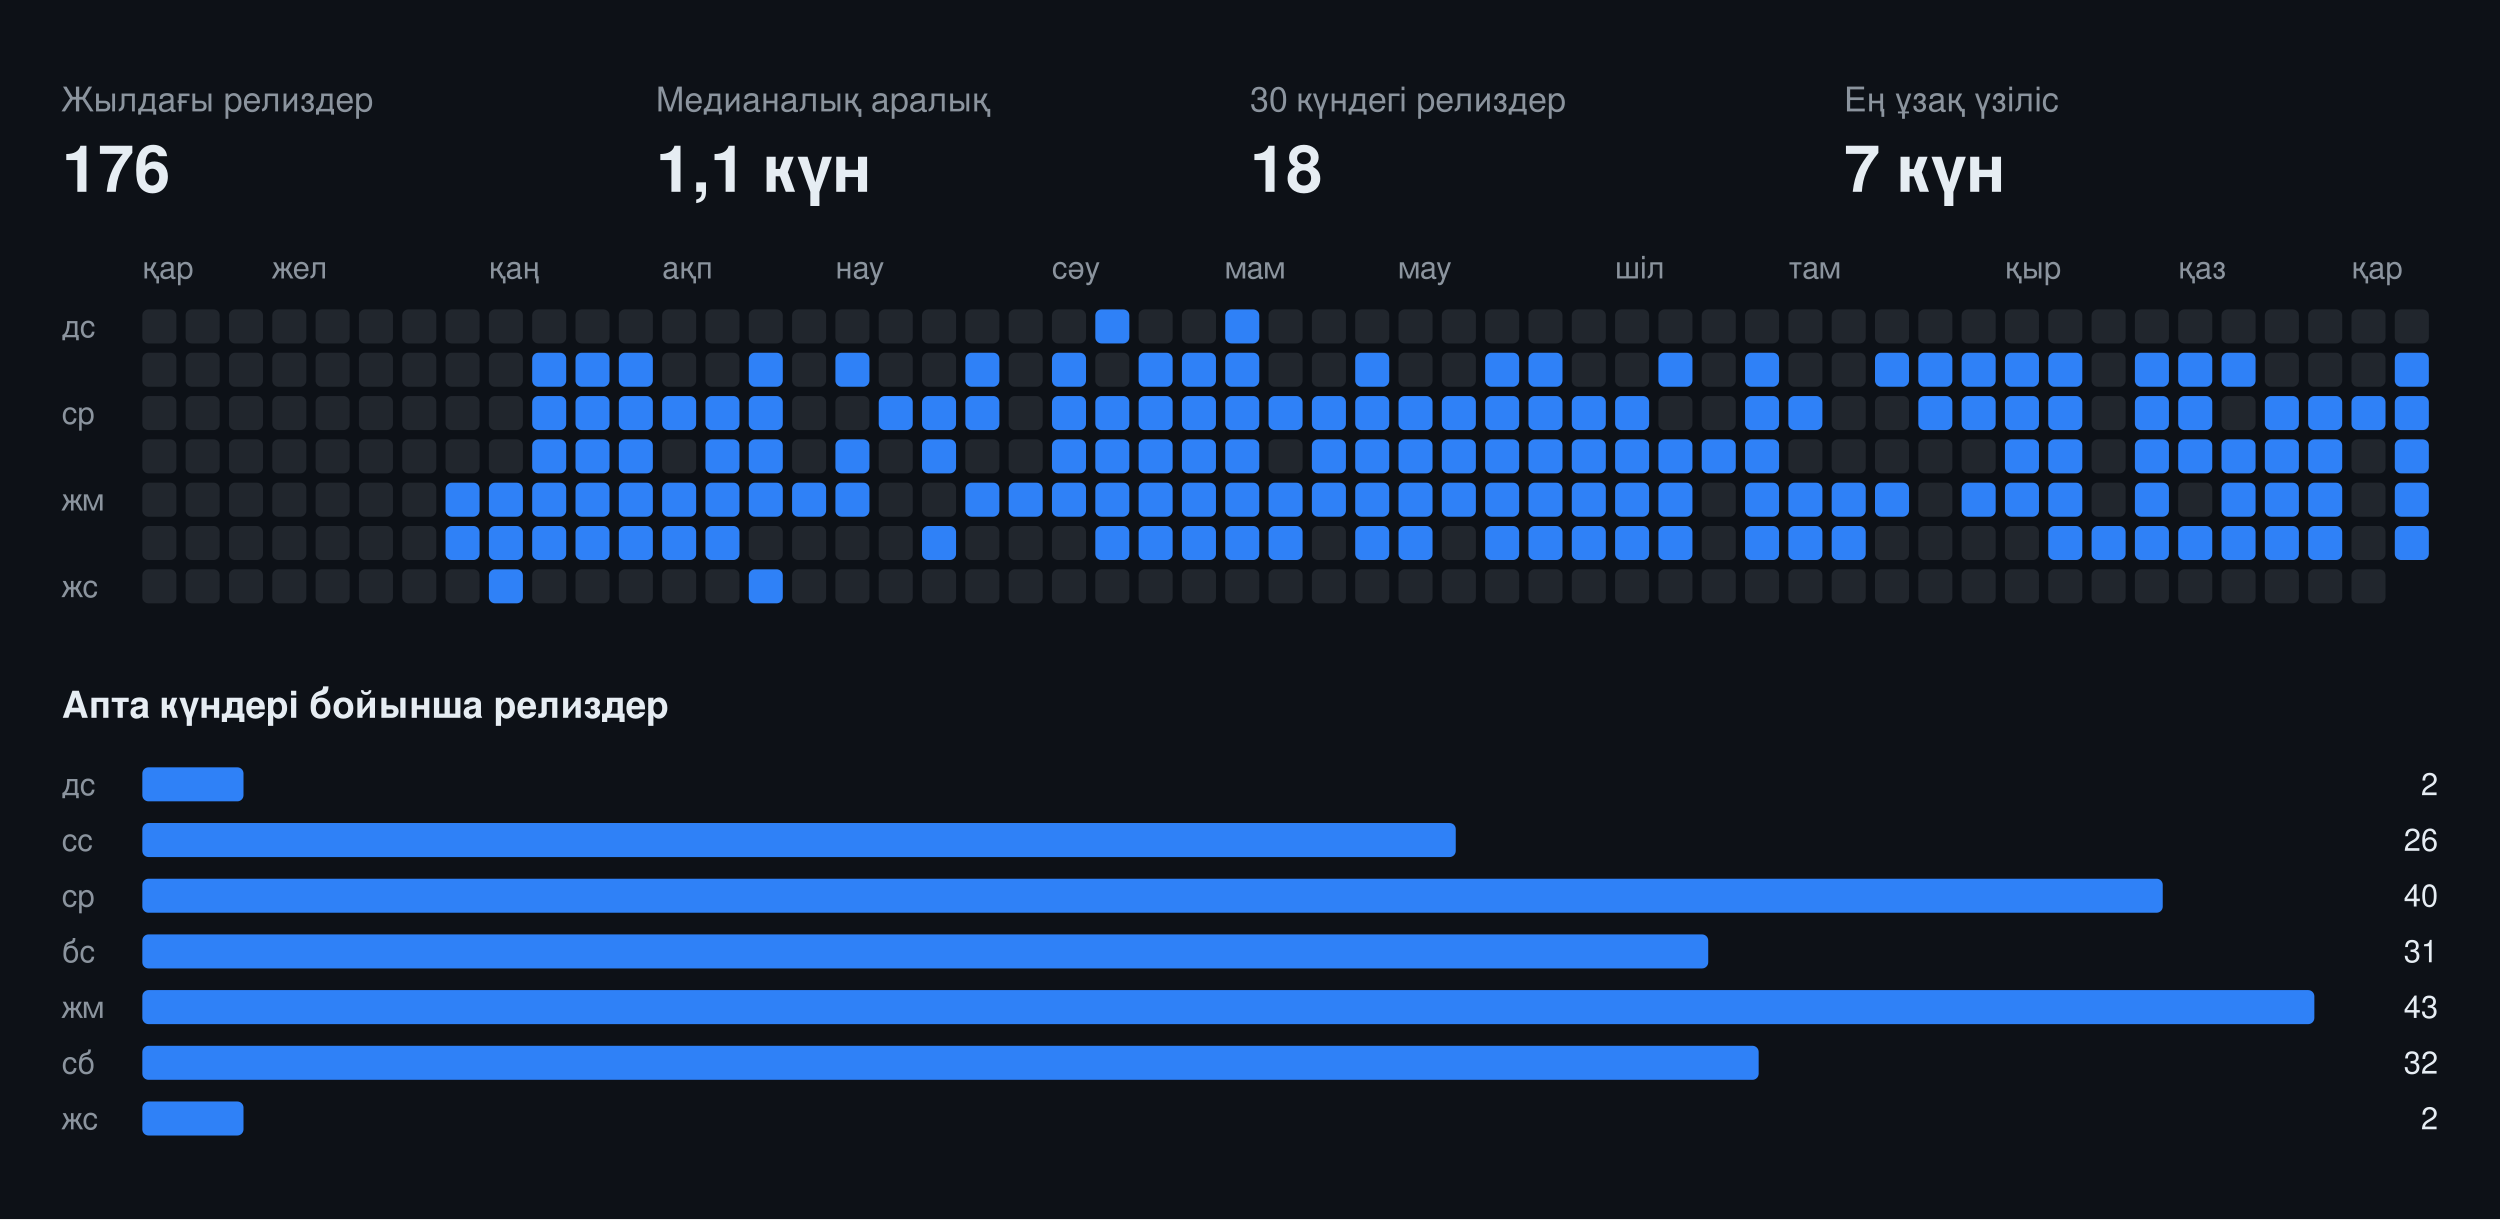
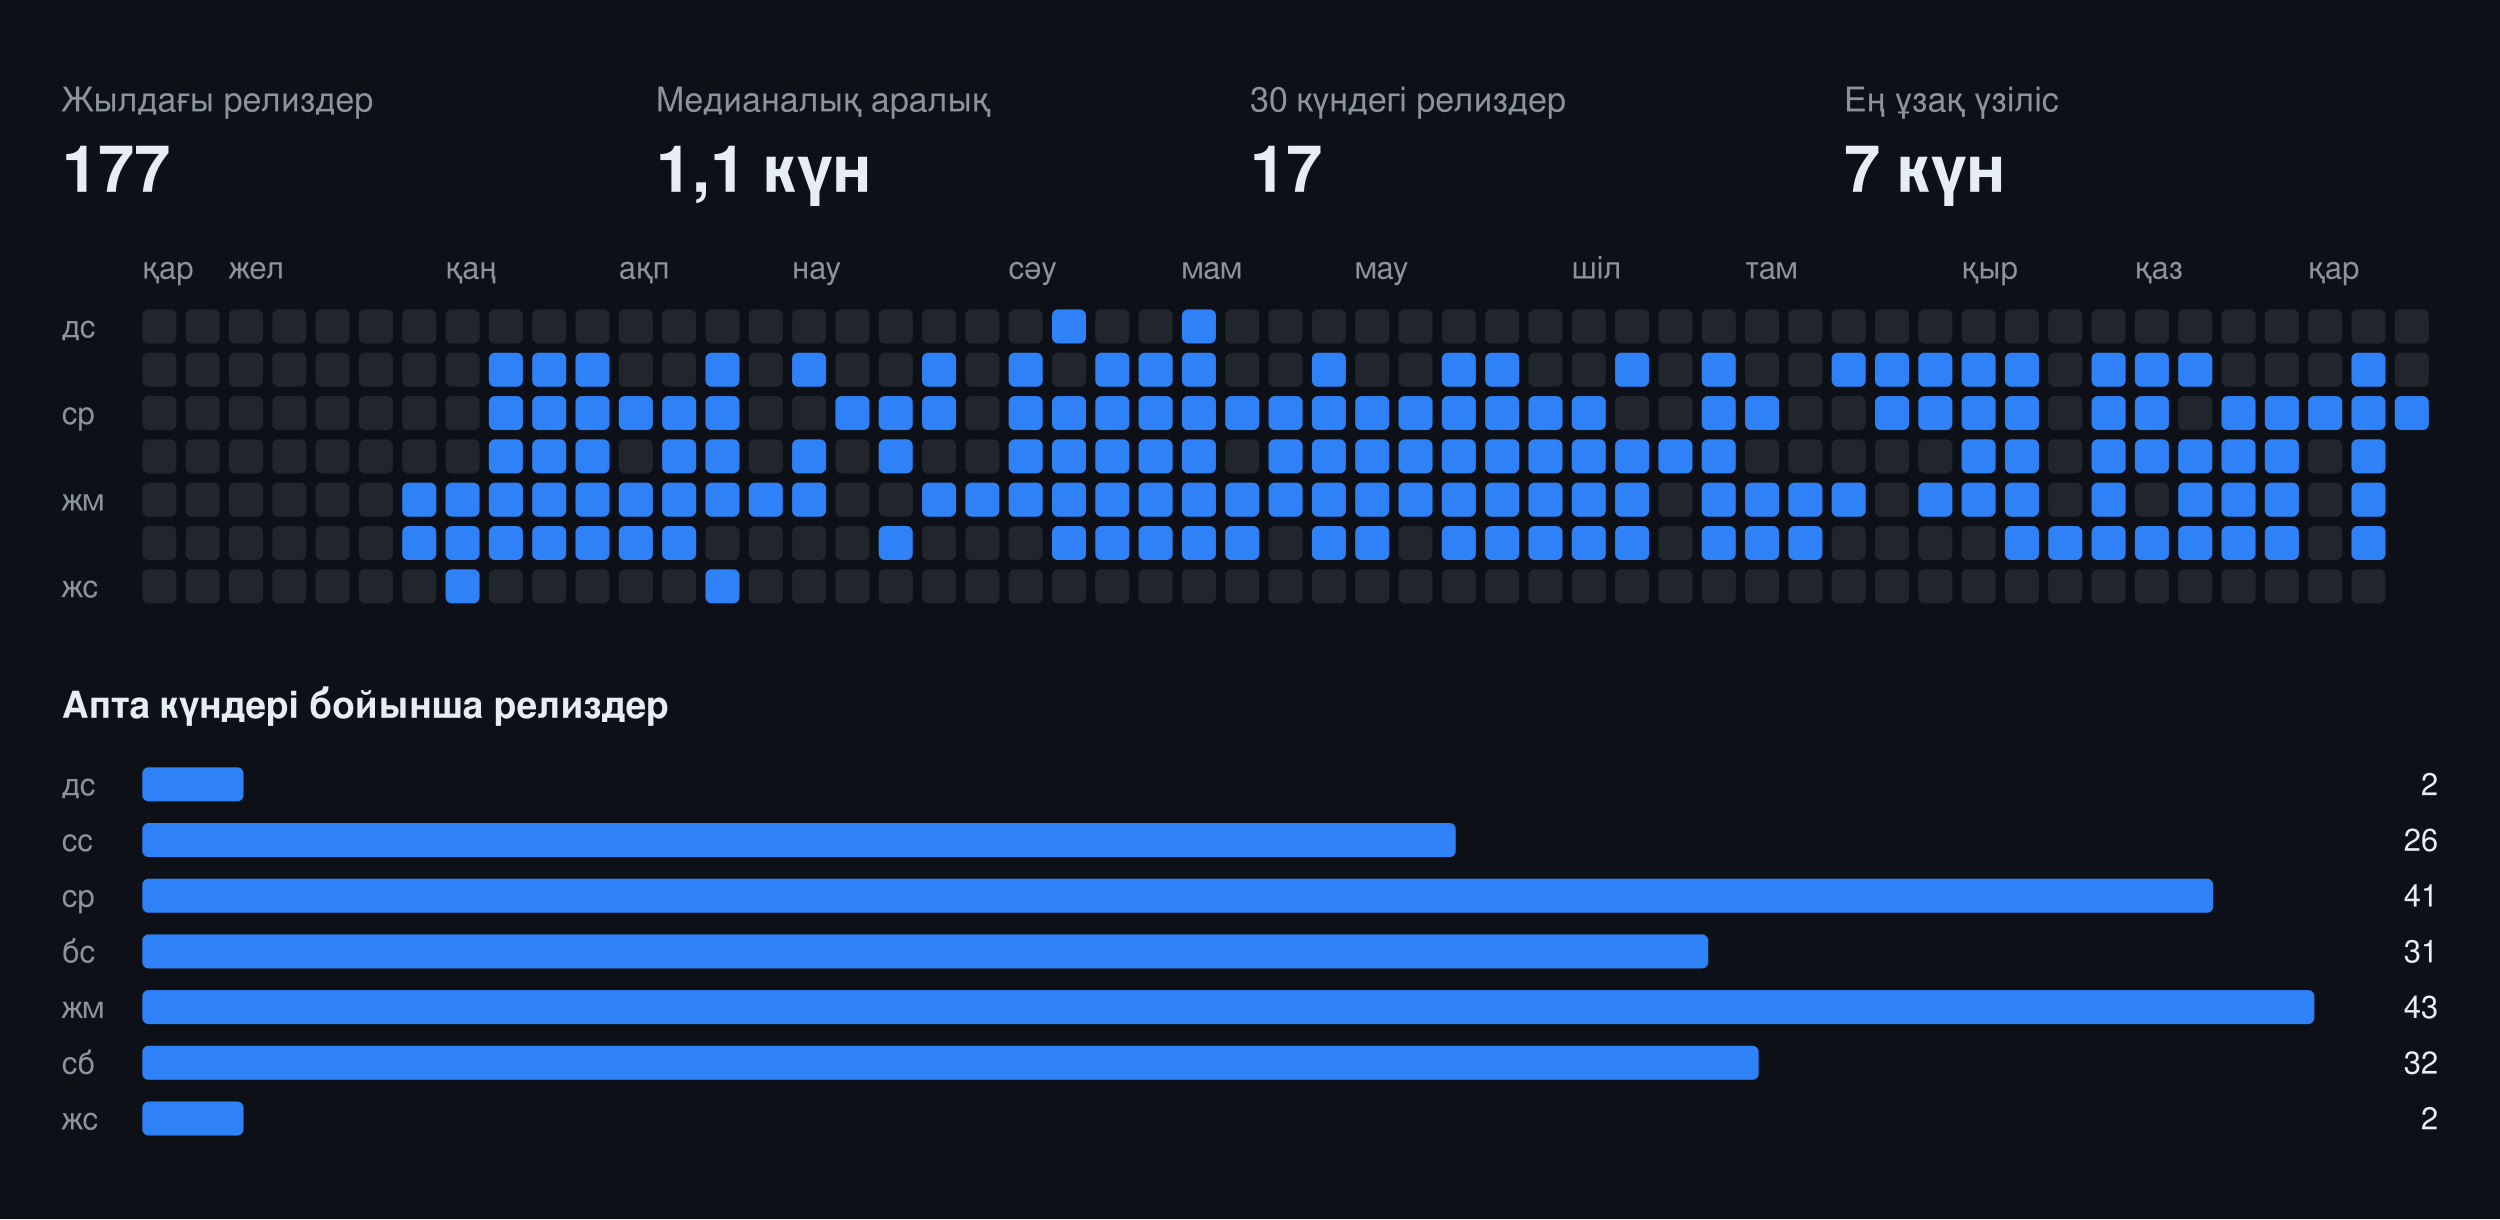
<svg xmlns="http://www.w3.org/2000/svg" width="808" height="394" viewBox="0 0 808 394" font-family="-apple-system,BlinkMacSystemFont,Segoe UI,Helvetica,Arial,sans-serif">
  <rect class="bg" width="808" height="394" fill="#0d1117" />
  <text x="20" y="36" fill="#8b949e" font-size="11">Жылдағы релиздер</text>
-   <text x="20" y="62" fill="#e6edf3" font-size="21" font-weight="700">176</text>
+   <text x="20" y="62" fill="#e6edf3" font-size="21" font-weight="700">177</text>
  <text x="212" y="36" fill="#8b949e" font-size="11">Медианалық аралық</text>
  <text x="212" y="62" fill="#e6edf3" font-size="21" font-weight="700">1,1 күн</text>
  <text x="404" y="36" fill="#8b949e" font-size="11">30 күндегі релиздер</text>
-   <text x="404" y="62" fill="#e6edf3" font-size="21" font-weight="700">18</text>
+   <text x="404" y="62" fill="#e6edf3" font-size="21" font-weight="700">17</text>
  <text x="596" y="36" fill="#8b949e" font-size="11">Ең ұзақ үзіліс</text>
  <text x="596" y="62" fill="#e6edf3" font-size="21" font-weight="700">7 күн</text>
  <text x="46" y="90" fill="#8b949e" font-size="10">қар</text>
-   <text x="88" y="90" fill="#8b949e" font-size="10">жел</text>
-   <text x="158" y="90" fill="#8b949e" font-size="10">қаң</text>
-   <text x="214" y="90" fill="#8b949e" font-size="10">ақп</text>
-   <text x="270" y="90" fill="#8b949e" font-size="10">нау</text>
-   <text x="340" y="90" fill="#8b949e" font-size="10">сәу</text>
-   <text x="396" y="90" fill="#8b949e" font-size="10">мам</text>
-   <text x="452" y="90" fill="#8b949e" font-size="10">мау</text>
-   <text x="522" y="90" fill="#8b949e" font-size="10">шіл</text>
-   <text x="578" y="90" fill="#8b949e" font-size="10">там</text>
-   <text x="648" y="90" fill="#8b949e" font-size="10">қыр</text>
-   <text x="704" y="90" fill="#8b949e" font-size="10">қаз</text>
-   <text x="760" y="90" fill="#8b949e" font-size="10">қар</text>
+   <text x="74" y="90" fill="#8b949e" font-size="10">жел</text>
+   <text x="144" y="90" fill="#8b949e" font-size="10">қаң</text>
+   <text x="200" y="90" fill="#8b949e" font-size="10">ақп</text>
+   <text x="256" y="90" fill="#8b949e" font-size="10">нау</text>
+   <text x="326" y="90" fill="#8b949e" font-size="10">сәу</text>
+   <text x="382" y="90" fill="#8b949e" font-size="10">мам</text>
+   <text x="438" y="90" fill="#8b949e" font-size="10">мау</text>
+   <text x="508" y="90" fill="#8b949e" font-size="10">шіл</text>
+   <text x="564" y="90" fill="#8b949e" font-size="10">там</text>
+   <text x="634" y="90" fill="#8b949e" font-size="10">қыр</text>
+   <text x="690" y="90" fill="#8b949e" font-size="10">қаз</text>
+   <text x="746" y="90" fill="#8b949e" font-size="10">қар</text>
  <text x="20" y="109" fill="#8b949e" font-size="10">дс</text>
  <text x="20" y="137" fill="#8b949e" font-size="10">ср</text>
  <text x="20" y="165" fill="#8b949e" font-size="10">жм</text>
  <text x="20" y="193" fill="#8b949e" font-size="10">жс</text>
  <rect class="off" x="46" y="100" width="11" height="11" rx="2" fill="#21262d" />
  <rect class="off" x="46" y="114" width="11" height="11" rx="2" fill="#21262d" />
  <rect class="off" x="46" y="128" width="11" height="11" rx="2" fill="#21262d" />
  <rect class="off" x="46" y="142" width="11" height="11" rx="2" fill="#21262d" />
  <rect class="off" x="46" y="156" width="11" height="11" rx="2" fill="#21262d" />
  <rect class="off" x="46" y="170" width="11" height="11" rx="2" fill="#21262d" />
  <rect class="off" x="46" y="184" width="11" height="11" rx="2" fill="#21262d" />
  <rect class="off" x="60" y="100" width="11" height="11" rx="2" fill="#21262d" />
  <rect class="off" x="60" y="114" width="11" height="11" rx="2" fill="#21262d" />
  <rect class="off" x="60" y="128" width="11" height="11" rx="2" fill="#21262d" />
  <rect class="off" x="60" y="142" width="11" height="11" rx="2" fill="#21262d" />
  <rect class="off" x="60" y="156" width="11" height="11" rx="2" fill="#21262d" />
  <rect class="off" x="60" y="170" width="11" height="11" rx="2" fill="#21262d" />
  <rect class="off" x="60" y="184" width="11" height="11" rx="2" fill="#21262d" />
  <rect class="off" x="74" y="100" width="11" height="11" rx="2" fill="#21262d" />
  <rect class="off" x="74" y="114" width="11" height="11" rx="2" fill="#21262d" />
  <rect class="off" x="74" y="128" width="11" height="11" rx="2" fill="#21262d" />
  <rect class="off" x="74" y="142" width="11" height="11" rx="2" fill="#21262d" />
  <rect class="off" x="74" y="156" width="11" height="11" rx="2" fill="#21262d" />
  <rect class="off" x="74" y="170" width="11" height="11" rx="2" fill="#21262d" />
  <rect class="off" x="74" y="184" width="11" height="11" rx="2" fill="#21262d" />
  <rect class="off" x="88" y="100" width="11" height="11" rx="2" fill="#21262d" />
  <rect class="off" x="88" y="114" width="11" height="11" rx="2" fill="#21262d" />
  <rect class="off" x="88" y="128" width="11" height="11" rx="2" fill="#21262d" />
  <rect class="off" x="88" y="142" width="11" height="11" rx="2" fill="#21262d" />
  <rect class="off" x="88" y="156" width="11" height="11" rx="2" fill="#21262d" />
  <rect class="off" x="88" y="170" width="11" height="11" rx="2" fill="#21262d" />
  <rect class="off" x="88" y="184" width="11" height="11" rx="2" fill="#21262d" />
  <rect class="off" x="102" y="100" width="11" height="11" rx="2" fill="#21262d" />
  <rect class="off" x="102" y="114" width="11" height="11" rx="2" fill="#21262d" />
  <rect class="off" x="102" y="128" width="11" height="11" rx="2" fill="#21262d" />
  <rect class="off" x="102" y="142" width="11" height="11" rx="2" fill="#21262d" />
  <rect class="off" x="102" y="156" width="11" height="11" rx="2" fill="#21262d" />
  <rect class="off" x="102" y="170" width="11" height="11" rx="2" fill="#21262d" />
  <rect class="off" x="102" y="184" width="11" height="11" rx="2" fill="#21262d" />
  <rect class="off" x="116" y="100" width="11" height="11" rx="2" fill="#21262d" />
  <rect class="off" x="116" y="114" width="11" height="11" rx="2" fill="#21262d" />
  <rect class="off" x="116" y="128" width="11" height="11" rx="2" fill="#21262d" />
  <rect class="off" x="116" y="142" width="11" height="11" rx="2" fill="#21262d" />
  <rect class="off" x="116" y="156" width="11" height="11" rx="2" fill="#21262d" />
  <rect class="off" x="116" y="170" width="11" height="11" rx="2" fill="#21262d" />
  <rect class="off" x="116" y="184" width="11" height="11" rx="2" fill="#21262d" />
  <rect class="off" x="130" y="100" width="11" height="11" rx="2" fill="#21262d" />
  <rect class="off" x="130" y="114" width="11" height="11" rx="2" fill="#21262d" />
  <rect class="off" x="130" y="128" width="11" height="11" rx="2" fill="#21262d" />
  <rect class="off" x="130" y="142" width="11" height="11" rx="2" fill="#21262d" />
-   <rect class="off" x="130" y="156" width="11" height="11" rx="2" fill="#21262d" />
-   <rect class="off" x="130" y="170" width="11" height="11" rx="2" fill="#21262d" />
+   <rect class="on" x="130" y="156" width="11" height="11" rx="2" fill="#2f81f7" />
+   <rect class="on" x="130" y="170" width="11" height="11" rx="2" fill="#2f81f7" />
  <rect class="off" x="130" y="184" width="11" height="11" rx="2" fill="#21262d" />
  <rect class="off" x="144" y="100" width="11" height="11" rx="2" fill="#21262d" />
  <rect class="off" x="144" y="114" width="11" height="11" rx="2" fill="#21262d" />
  <rect class="off" x="144" y="128" width="11" height="11" rx="2" fill="#21262d" />
  <rect class="off" x="144" y="142" width="11" height="11" rx="2" fill="#21262d" />
  <rect class="on" x="144" y="156" width="11" height="11" rx="2" fill="#2f81f7" />
  <rect class="on" x="144" y="170" width="11" height="11" rx="2" fill="#2f81f7" />
-   <rect class="off" x="144" y="184" width="11" height="11" rx="2" fill="#21262d" />
+   <rect class="on" x="144" y="184" width="11" height="11" rx="2" fill="#2f81f7" />
  <rect class="off" x="158" y="100" width="11" height="11" rx="2" fill="#21262d" />
-   <rect class="off" x="158" y="114" width="11" height="11" rx="2" fill="#21262d" />
-   <rect class="off" x="158" y="128" width="11" height="11" rx="2" fill="#21262d" />
-   <rect class="off" x="158" y="142" width="11" height="11" rx="2" fill="#21262d" />
+   <rect class="on" x="158" y="114" width="11" height="11" rx="2" fill="#2f81f7" />
+   <rect class="on" x="158" y="128" width="11" height="11" rx="2" fill="#2f81f7" />
+   <rect class="on" x="158" y="142" width="11" height="11" rx="2" fill="#2f81f7" />
  <rect class="on" x="158" y="156" width="11" height="11" rx="2" fill="#2f81f7" />
  <rect class="on" x="158" y="170" width="11" height="11" rx="2" fill="#2f81f7" />
-   <rect class="on" x="158" y="184" width="11" height="11" rx="2" fill="#2f81f7" />
+   <rect class="off" x="158" y="184" width="11" height="11" rx="2" fill="#21262d" />
  <rect class="off" x="172" y="100" width="11" height="11" rx="2" fill="#21262d" />
  <rect class="on" x="172" y="114" width="11" height="11" rx="2" fill="#2f81f7" />
  <rect class="on" x="172" y="128" width="11" height="11" rx="2" fill="#2f81f7" />
  <rect class="on" x="172" y="142" width="11" height="11" rx="2" fill="#2f81f7" />
  <rect class="on" x="172" y="156" width="11" height="11" rx="2" fill="#2f81f7" />
  <rect class="on" x="172" y="170" width="11" height="11" rx="2" fill="#2f81f7" />
  <rect class="off" x="172" y="184" width="11" height="11" rx="2" fill="#21262d" />
  <rect class="off" x="186" y="100" width="11" height="11" rx="2" fill="#21262d" />
  <rect class="on" x="186" y="114" width="11" height="11" rx="2" fill="#2f81f7" />
  <rect class="on" x="186" y="128" width="11" height="11" rx="2" fill="#2f81f7" />
  <rect class="on" x="186" y="142" width="11" height="11" rx="2" fill="#2f81f7" />
  <rect class="on" x="186" y="156" width="11" height="11" rx="2" fill="#2f81f7" />
  <rect class="on" x="186" y="170" width="11" height="11" rx="2" fill="#2f81f7" />
  <rect class="off" x="186" y="184" width="11" height="11" rx="2" fill="#21262d" />
  <rect class="off" x="200" y="100" width="11" height="11" rx="2" fill="#21262d" />
-   <rect class="on" x="200" y="114" width="11" height="11" rx="2" fill="#2f81f7" />
+   <rect class="off" x="200" y="114" width="11" height="11" rx="2" fill="#21262d" />
  <rect class="on" x="200" y="128" width="11" height="11" rx="2" fill="#2f81f7" />
-   <rect class="on" x="200" y="142" width="11" height="11" rx="2" fill="#2f81f7" />
+   <rect class="off" x="200" y="142" width="11" height="11" rx="2" fill="#21262d" />
  <rect class="on" x="200" y="156" width="11" height="11" rx="2" fill="#2f81f7" />
  <rect class="on" x="200" y="170" width="11" height="11" rx="2" fill="#2f81f7" />
  <rect class="off" x="200" y="184" width="11" height="11" rx="2" fill="#21262d" />
  <rect class="off" x="214" y="100" width="11" height="11" rx="2" fill="#21262d" />
  <rect class="off" x="214" y="114" width="11" height="11" rx="2" fill="#21262d" />
  <rect class="on" x="214" y="128" width="11" height="11" rx="2" fill="#2f81f7" />
-   <rect class="off" x="214" y="142" width="11" height="11" rx="2" fill="#21262d" />
+   <rect class="on" x="214" y="142" width="11" height="11" rx="2" fill="#2f81f7" />
  <rect class="on" x="214" y="156" width="11" height="11" rx="2" fill="#2f81f7" />
  <rect class="on" x="214" y="170" width="11" height="11" rx="2" fill="#2f81f7" />
  <rect class="off" x="214" y="184" width="11" height="11" rx="2" fill="#21262d" />
  <rect class="off" x="228" y="100" width="11" height="11" rx="2" fill="#21262d" />
-   <rect class="off" x="228" y="114" width="11" height="11" rx="2" fill="#21262d" />
+   <rect class="on" x="228" y="114" width="11" height="11" rx="2" fill="#2f81f7" />
  <rect class="on" x="228" y="128" width="11" height="11" rx="2" fill="#2f81f7" />
  <rect class="on" x="228" y="142" width="11" height="11" rx="2" fill="#2f81f7" />
  <rect class="on" x="228" y="156" width="11" height="11" rx="2" fill="#2f81f7" />
-   <rect class="on" x="228" y="170" width="11" height="11" rx="2" fill="#2f81f7" />
-   <rect class="off" x="228" y="184" width="11" height="11" rx="2" fill="#21262d" />
+   <rect class="off" x="228" y="170" width="11" height="11" rx="2" fill="#21262d" />
+   <rect class="on" x="228" y="184" width="11" height="11" rx="2" fill="#2f81f7" />
  <rect class="off" x="242" y="100" width="11" height="11" rx="2" fill="#21262d" />
-   <rect class="on" x="242" y="114" width="11" height="11" rx="2" fill="#2f81f7" />
-   <rect class="on" x="242" y="128" width="11" height="11" rx="2" fill="#2f81f7" />
-   <rect class="on" x="242" y="142" width="11" height="11" rx="2" fill="#2f81f7" />
+   <rect class="off" x="242" y="114" width="11" height="11" rx="2" fill="#21262d" />
+   <rect class="off" x="242" y="128" width="11" height="11" rx="2" fill="#21262d" />
+   <rect class="off" x="242" y="142" width="11" height="11" rx="2" fill="#21262d" />
  <rect class="on" x="242" y="156" width="11" height="11" rx="2" fill="#2f81f7" />
  <rect class="off" x="242" y="170" width="11" height="11" rx="2" fill="#21262d" />
-   <rect class="on" x="242" y="184" width="11" height="11" rx="2" fill="#2f81f7" />
+   <rect class="off" x="242" y="184" width="11" height="11" rx="2" fill="#21262d" />
  <rect class="off" x="256" y="100" width="11" height="11" rx="2" fill="#21262d" />
-   <rect class="off" x="256" y="114" width="11" height="11" rx="2" fill="#21262d" />
+   <rect class="on" x="256" y="114" width="11" height="11" rx="2" fill="#2f81f7" />
  <rect class="off" x="256" y="128" width="11" height="11" rx="2" fill="#21262d" />
-   <rect class="off" x="256" y="142" width="11" height="11" rx="2" fill="#21262d" />
+   <rect class="on" x="256" y="142" width="11" height="11" rx="2" fill="#2f81f7" />
  <rect class="on" x="256" y="156" width="11" height="11" rx="2" fill="#2f81f7" />
  <rect class="off" x="256" y="170" width="11" height="11" rx="2" fill="#21262d" />
  <rect class="off" x="256" y="184" width="11" height="11" rx="2" fill="#21262d" />
  <rect class="off" x="270" y="100" width="11" height="11" rx="2" fill="#21262d" />
-   <rect class="on" x="270" y="114" width="11" height="11" rx="2" fill="#2f81f7" />
-   <rect class="off" x="270" y="128" width="11" height="11" rx="2" fill="#21262d" />
-   <rect class="on" x="270" y="142" width="11" height="11" rx="2" fill="#2f81f7" />
-   <rect class="on" x="270" y="156" width="11" height="11" rx="2" fill="#2f81f7" />
+   <rect class="off" x="270" y="114" width="11" height="11" rx="2" fill="#21262d" />
+   <rect class="on" x="270" y="128" width="11" height="11" rx="2" fill="#2f81f7" />
+   <rect class="off" x="270" y="142" width="11" height="11" rx="2" fill="#21262d" />
+   <rect class="off" x="270" y="156" width="11" height="11" rx="2" fill="#21262d" />
  <rect class="off" x="270" y="170" width="11" height="11" rx="2" fill="#21262d" />
  <rect class="off" x="270" y="184" width="11" height="11" rx="2" fill="#21262d" />
  <rect class="off" x="284" y="100" width="11" height="11" rx="2" fill="#21262d" />
  <rect class="off" x="284" y="114" width="11" height="11" rx="2" fill="#21262d" />
  <rect class="on" x="284" y="128" width="11" height="11" rx="2" fill="#2f81f7" />
-   <rect class="off" x="284" y="142" width="11" height="11" rx="2" fill="#21262d" />
+   <rect class="on" x="284" y="142" width="11" height="11" rx="2" fill="#2f81f7" />
  <rect class="off" x="284" y="156" width="11" height="11" rx="2" fill="#21262d" />
-   <rect class="off" x="284" y="170" width="11" height="11" rx="2" fill="#21262d" />
+   <rect class="on" x="284" y="170" width="11" height="11" rx="2" fill="#2f81f7" />
  <rect class="off" x="284" y="184" width="11" height="11" rx="2" fill="#21262d" />
  <rect class="off" x="298" y="100" width="11" height="11" rx="2" fill="#21262d" />
-   <rect class="off" x="298" y="114" width="11" height="11" rx="2" fill="#21262d" />
+   <rect class="on" x="298" y="114" width="11" height="11" rx="2" fill="#2f81f7" />
  <rect class="on" x="298" y="128" width="11" height="11" rx="2" fill="#2f81f7" />
-   <rect class="on" x="298" y="142" width="11" height="11" rx="2" fill="#2f81f7" />
-   <rect class="off" x="298" y="156" width="11" height="11" rx="2" fill="#21262d" />
-   <rect class="on" x="298" y="170" width="11" height="11" rx="2" fill="#2f81f7" />
+   <rect class="off" x="298" y="142" width="11" height="11" rx="2" fill="#21262d" />
+   <rect class="on" x="298" y="156" width="11" height="11" rx="2" fill="#2f81f7" />
+   <rect class="off" x="298" y="170" width="11" height="11" rx="2" fill="#21262d" />
  <rect class="off" x="298" y="184" width="11" height="11" rx="2" fill="#21262d" />
  <rect class="off" x="312" y="100" width="11" height="11" rx="2" fill="#21262d" />
-   <rect class="on" x="312" y="114" width="11" height="11" rx="2" fill="#2f81f7" />
-   <rect class="on" x="312" y="128" width="11" height="11" rx="2" fill="#2f81f7" />
+   <rect class="off" x="312" y="114" width="11" height="11" rx="2" fill="#21262d" />
+   <rect class="off" x="312" y="128" width="11" height="11" rx="2" fill="#21262d" />
  <rect class="off" x="312" y="142" width="11" height="11" rx="2" fill="#21262d" />
  <rect class="on" x="312" y="156" width="11" height="11" rx="2" fill="#2f81f7" />
  <rect class="off" x="312" y="170" width="11" height="11" rx="2" fill="#21262d" />
  <rect class="off" x="312" y="184" width="11" height="11" rx="2" fill="#21262d" />
  <rect class="off" x="326" y="100" width="11" height="11" rx="2" fill="#21262d" />
-   <rect class="off" x="326" y="114" width="11" height="11" rx="2" fill="#21262d" />
-   <rect class="off" x="326" y="128" width="11" height="11" rx="2" fill="#21262d" />
-   <rect class="off" x="326" y="142" width="11" height="11" rx="2" fill="#21262d" />
+   <rect class="on" x="326" y="114" width="11" height="11" rx="2" fill="#2f81f7" />
+   <rect class="on" x="326" y="128" width="11" height="11" rx="2" fill="#2f81f7" />
+   <rect class="on" x="326" y="142" width="11" height="11" rx="2" fill="#2f81f7" />
  <rect class="on" x="326" y="156" width="11" height="11" rx="2" fill="#2f81f7" />
  <rect class="off" x="326" y="170" width="11" height="11" rx="2" fill="#21262d" />
  <rect class="off" x="326" y="184" width="11" height="11" rx="2" fill="#21262d" />
-   <rect class="off" x="340" y="100" width="11" height="11" rx="2" fill="#21262d" />
-   <rect class="on" x="340" y="114" width="11" height="11" rx="2" fill="#2f81f7" />
+   <rect class="on" x="340" y="100" width="11" height="11" rx="2" fill="#2f81f7" />
+   <rect class="off" x="340" y="114" width="11" height="11" rx="2" fill="#21262d" />
  <rect class="on" x="340" y="128" width="11" height="11" rx="2" fill="#2f81f7" />
  <rect class="on" x="340" y="142" width="11" height="11" rx="2" fill="#2f81f7" />
  <rect class="on" x="340" y="156" width="11" height="11" rx="2" fill="#2f81f7" />
-   <rect class="off" x="340" y="170" width="11" height="11" rx="2" fill="#21262d" />
+   <rect class="on" x="340" y="170" width="11" height="11" rx="2" fill="#2f81f7" />
  <rect class="off" x="340" y="184" width="11" height="11" rx="2" fill="#21262d" />
-   <rect class="on" x="354" y="100" width="11" height="11" rx="2" fill="#2f81f7" />
-   <rect class="off" x="354" y="114" width="11" height="11" rx="2" fill="#21262d" />
+   <rect class="off" x="354" y="100" width="11" height="11" rx="2" fill="#21262d" />
+   <rect class="on" x="354" y="114" width="11" height="11" rx="2" fill="#2f81f7" />
  <rect class="on" x="354" y="128" width="11" height="11" rx="2" fill="#2f81f7" />
  <rect class="on" x="354" y="142" width="11" height="11" rx="2" fill="#2f81f7" />
  <rect class="on" x="354" y="156" width="11" height="11" rx="2" fill="#2f81f7" />
  <rect class="on" x="354" y="170" width="11" height="11" rx="2" fill="#2f81f7" />
  <rect class="off" x="354" y="184" width="11" height="11" rx="2" fill="#21262d" />
  <rect class="off" x="368" y="100" width="11" height="11" rx="2" fill="#21262d" />
  <rect class="on" x="368" y="114" width="11" height="11" rx="2" fill="#2f81f7" />
  <rect class="on" x="368" y="128" width="11" height="11" rx="2" fill="#2f81f7" />
  <rect class="on" x="368" y="142" width="11" height="11" rx="2" fill="#2f81f7" />
  <rect class="on" x="368" y="156" width="11" height="11" rx="2" fill="#2f81f7" />
  <rect class="on" x="368" y="170" width="11" height="11" rx="2" fill="#2f81f7" />
  <rect class="off" x="368" y="184" width="11" height="11" rx="2" fill="#21262d" />
-   <rect class="off" x="382" y="100" width="11" height="11" rx="2" fill="#21262d" />
+   <rect class="on" x="382" y="100" width="11" height="11" rx="2" fill="#2f81f7" />
  <rect class="on" x="382" y="114" width="11" height="11" rx="2" fill="#2f81f7" />
  <rect class="on" x="382" y="128" width="11" height="11" rx="2" fill="#2f81f7" />
  <rect class="on" x="382" y="142" width="11" height="11" rx="2" fill="#2f81f7" />
  <rect class="on" x="382" y="156" width="11" height="11" rx="2" fill="#2f81f7" />
  <rect class="on" x="382" y="170" width="11" height="11" rx="2" fill="#2f81f7" />
  <rect class="off" x="382" y="184" width="11" height="11" rx="2" fill="#21262d" />
-   <rect class="on" x="396" y="100" width="11" height="11" rx="2" fill="#2f81f7" />
-   <rect class="on" x="396" y="114" width="11" height="11" rx="2" fill="#2f81f7" />
+   <rect class="off" x="396" y="100" width="11" height="11" rx="2" fill="#21262d" />
+   <rect class="off" x="396" y="114" width="11" height="11" rx="2" fill="#21262d" />
  <rect class="on" x="396" y="128" width="11" height="11" rx="2" fill="#2f81f7" />
-   <rect class="on" x="396" y="142" width="11" height="11" rx="2" fill="#2f81f7" />
+   <rect class="off" x="396" y="142" width="11" height="11" rx="2" fill="#21262d" />
  <rect class="on" x="396" y="156" width="11" height="11" rx="2" fill="#2f81f7" />
  <rect class="on" x="396" y="170" width="11" height="11" rx="2" fill="#2f81f7" />
  <rect class="off" x="396" y="184" width="11" height="11" rx="2" fill="#21262d" />
  <rect class="off" x="410" y="100" width="11" height="11" rx="2" fill="#21262d" />
  <rect class="off" x="410" y="114" width="11" height="11" rx="2" fill="#21262d" />
  <rect class="on" x="410" y="128" width="11" height="11" rx="2" fill="#2f81f7" />
-   <rect class="off" x="410" y="142" width="11" height="11" rx="2" fill="#21262d" />
+   <rect class="on" x="410" y="142" width="11" height="11" rx="2" fill="#2f81f7" />
  <rect class="on" x="410" y="156" width="11" height="11" rx="2" fill="#2f81f7" />
-   <rect class="on" x="410" y="170" width="11" height="11" rx="2" fill="#2f81f7" />
+   <rect class="off" x="410" y="170" width="11" height="11" rx="2" fill="#21262d" />
  <rect class="off" x="410" y="184" width="11" height="11" rx="2" fill="#21262d" />
  <rect class="off" x="424" y="100" width="11" height="11" rx="2" fill="#21262d" />
-   <rect class="off" x="424" y="114" width="11" height="11" rx="2" fill="#21262d" />
+   <rect class="on" x="424" y="114" width="11" height="11" rx="2" fill="#2f81f7" />
  <rect class="on" x="424" y="128" width="11" height="11" rx="2" fill="#2f81f7" />
  <rect class="on" x="424" y="142" width="11" height="11" rx="2" fill="#2f81f7" />
  <rect class="on" x="424" y="156" width="11" height="11" rx="2" fill="#2f81f7" />
-   <rect class="off" x="424" y="170" width="11" height="11" rx="2" fill="#21262d" />
+   <rect class="on" x="424" y="170" width="11" height="11" rx="2" fill="#2f81f7" />
  <rect class="off" x="424" y="184" width="11" height="11" rx="2" fill="#21262d" />
  <rect class="off" x="438" y="100" width="11" height="11" rx="2" fill="#21262d" />
-   <rect class="on" x="438" y="114" width="11" height="11" rx="2" fill="#2f81f7" />
+   <rect class="off" x="438" y="114" width="11" height="11" rx="2" fill="#21262d" />
  <rect class="on" x="438" y="128" width="11" height="11" rx="2" fill="#2f81f7" />
  <rect class="on" x="438" y="142" width="11" height="11" rx="2" fill="#2f81f7" />
  <rect class="on" x="438" y="156" width="11" height="11" rx="2" fill="#2f81f7" />
  <rect class="on" x="438" y="170" width="11" height="11" rx="2" fill="#2f81f7" />
  <rect class="off" x="438" y="184" width="11" height="11" rx="2" fill="#21262d" />
  <rect class="off" x="452" y="100" width="11" height="11" rx="2" fill="#21262d" />
  <rect class="off" x="452" y="114" width="11" height="11" rx="2" fill="#21262d" />
  <rect class="on" x="452" y="128" width="11" height="11" rx="2" fill="#2f81f7" />
  <rect class="on" x="452" y="142" width="11" height="11" rx="2" fill="#2f81f7" />
  <rect class="on" x="452" y="156" width="11" height="11" rx="2" fill="#2f81f7" />
-   <rect class="on" x="452" y="170" width="11" height="11" rx="2" fill="#2f81f7" />
+   <rect class="off" x="452" y="170" width="11" height="11" rx="2" fill="#21262d" />
  <rect class="off" x="452" y="184" width="11" height="11" rx="2" fill="#21262d" />
  <rect class="off" x="466" y="100" width="11" height="11" rx="2" fill="#21262d" />
-   <rect class="off" x="466" y="114" width="11" height="11" rx="2" fill="#21262d" />
+   <rect class="on" x="466" y="114" width="11" height="11" rx="2" fill="#2f81f7" />
  <rect class="on" x="466" y="128" width="11" height="11" rx="2" fill="#2f81f7" />
  <rect class="on" x="466" y="142" width="11" height="11" rx="2" fill="#2f81f7" />
  <rect class="on" x="466" y="156" width="11" height="11" rx="2" fill="#2f81f7" />
-   <rect class="off" x="466" y="170" width="11" height="11" rx="2" fill="#21262d" />
+   <rect class="on" x="466" y="170" width="11" height="11" rx="2" fill="#2f81f7" />
  <rect class="off" x="466" y="184" width="11" height="11" rx="2" fill="#21262d" />
  <rect class="off" x="480" y="100" width="11" height="11" rx="2" fill="#21262d" />
  <rect class="on" x="480" y="114" width="11" height="11" rx="2" fill="#2f81f7" />
  <rect class="on" x="480" y="128" width="11" height="11" rx="2" fill="#2f81f7" />
  <rect class="on" x="480" y="142" width="11" height="11" rx="2" fill="#2f81f7" />
  <rect class="on" x="480" y="156" width="11" height="11" rx="2" fill="#2f81f7" />
  <rect class="on" x="480" y="170" width="11" height="11" rx="2" fill="#2f81f7" />
  <rect class="off" x="480" y="184" width="11" height="11" rx="2" fill="#21262d" />
  <rect class="off" x="494" y="100" width="11" height="11" rx="2" fill="#21262d" />
-   <rect class="on" x="494" y="114" width="11" height="11" rx="2" fill="#2f81f7" />
+   <rect class="off" x="494" y="114" width="11" height="11" rx="2" fill="#21262d" />
  <rect class="on" x="494" y="128" width="11" height="11" rx="2" fill="#2f81f7" />
  <rect class="on" x="494" y="142" width="11" height="11" rx="2" fill="#2f81f7" />
  <rect class="on" x="494" y="156" width="11" height="11" rx="2" fill="#2f81f7" />
  <rect class="on" x="494" y="170" width="11" height="11" rx="2" fill="#2f81f7" />
  <rect class="off" x="494" y="184" width="11" height="11" rx="2" fill="#21262d" />
  <rect class="off" x="508" y="100" width="11" height="11" rx="2" fill="#21262d" />
  <rect class="off" x="508" y="114" width="11" height="11" rx="2" fill="#21262d" />
  <rect class="on" x="508" y="128" width="11" height="11" rx="2" fill="#2f81f7" />
  <rect class="on" x="508" y="142" width="11" height="11" rx="2" fill="#2f81f7" />
  <rect class="on" x="508" y="156" width="11" height="11" rx="2" fill="#2f81f7" />
  <rect class="on" x="508" y="170" width="11" height="11" rx="2" fill="#2f81f7" />
  <rect class="off" x="508" y="184" width="11" height="11" rx="2" fill="#21262d" />
  <rect class="off" x="522" y="100" width="11" height="11" rx="2" fill="#21262d" />
-   <rect class="off" x="522" y="114" width="11" height="11" rx="2" fill="#21262d" />
-   <rect class="on" x="522" y="128" width="11" height="11" rx="2" fill="#2f81f7" />
+   <rect class="on" x="522" y="114" width="11" height="11" rx="2" fill="#2f81f7" />
+   <rect class="off" x="522" y="128" width="11" height="11" rx="2" fill="#21262d" />
  <rect class="on" x="522" y="142" width="11" height="11" rx="2" fill="#2f81f7" />
  <rect class="on" x="522" y="156" width="11" height="11" rx="2" fill="#2f81f7" />
  <rect class="on" x="522" y="170" width="11" height="11" rx="2" fill="#2f81f7" />
  <rect class="off" x="522" y="184" width="11" height="11" rx="2" fill="#21262d" />
  <rect class="off" x="536" y="100" width="11" height="11" rx="2" fill="#21262d" />
-   <rect class="on" x="536" y="114" width="11" height="11" rx="2" fill="#2f81f7" />
+   <rect class="off" x="536" y="114" width="11" height="11" rx="2" fill="#21262d" />
  <rect class="off" x="536" y="128" width="11" height="11" rx="2" fill="#21262d" />
  <rect class="on" x="536" y="142" width="11" height="11" rx="2" fill="#2f81f7" />
-   <rect class="on" x="536" y="156" width="11" height="11" rx="2" fill="#2f81f7" />
-   <rect class="on" x="536" y="170" width="11" height="11" rx="2" fill="#2f81f7" />
+   <rect class="off" x="536" y="156" width="11" height="11" rx="2" fill="#21262d" />
+   <rect class="off" x="536" y="170" width="11" height="11" rx="2" fill="#21262d" />
  <rect class="off" x="536" y="184" width="11" height="11" rx="2" fill="#21262d" />
  <rect class="off" x="550" y="100" width="11" height="11" rx="2" fill="#21262d" />
-   <rect class="off" x="550" y="114" width="11" height="11" rx="2" fill="#21262d" />
-   <rect class="off" x="550" y="128" width="11" height="11" rx="2" fill="#21262d" />
+   <rect class="on" x="550" y="114" width="11" height="11" rx="2" fill="#2f81f7" />
+   <rect class="on" x="550" y="128" width="11" height="11" rx="2" fill="#2f81f7" />
  <rect class="on" x="550" y="142" width="11" height="11" rx="2" fill="#2f81f7" />
-   <rect class="off" x="550" y="156" width="11" height="11" rx="2" fill="#21262d" />
-   <rect class="off" x="550" y="170" width="11" height="11" rx="2" fill="#21262d" />
+   <rect class="on" x="550" y="156" width="11" height="11" rx="2" fill="#2f81f7" />
+   <rect class="on" x="550" y="170" width="11" height="11" rx="2" fill="#2f81f7" />
  <rect class="off" x="550" y="184" width="11" height="11" rx="2" fill="#21262d" />
  <rect class="off" x="564" y="100" width="11" height="11" rx="2" fill="#21262d" />
-   <rect class="on" x="564" y="114" width="11" height="11" rx="2" fill="#2f81f7" />
+   <rect class="off" x="564" y="114" width="11" height="11" rx="2" fill="#21262d" />
  <rect class="on" x="564" y="128" width="11" height="11" rx="2" fill="#2f81f7" />
-   <rect class="on" x="564" y="142" width="11" height="11" rx="2" fill="#2f81f7" />
+   <rect class="off" x="564" y="142" width="11" height="11" rx="2" fill="#21262d" />
  <rect class="on" x="564" y="156" width="11" height="11" rx="2" fill="#2f81f7" />
  <rect class="on" x="564" y="170" width="11" height="11" rx="2" fill="#2f81f7" />
  <rect class="off" x="564" y="184" width="11" height="11" rx="2" fill="#21262d" />
  <rect class="off" x="578" y="100" width="11" height="11" rx="2" fill="#21262d" />
  <rect class="off" x="578" y="114" width="11" height="11" rx="2" fill="#21262d" />
-   <rect class="on" x="578" y="128" width="11" height="11" rx="2" fill="#2f81f7" />
+   <rect class="off" x="578" y="128" width="11" height="11" rx="2" fill="#21262d" />
  <rect class="off" x="578" y="142" width="11" height="11" rx="2" fill="#21262d" />
  <rect class="on" x="578" y="156" width="11" height="11" rx="2" fill="#2f81f7" />
  <rect class="on" x="578" y="170" width="11" height="11" rx="2" fill="#2f81f7" />
  <rect class="off" x="578" y="184" width="11" height="11" rx="2" fill="#21262d" />
  <rect class="off" x="592" y="100" width="11" height="11" rx="2" fill="#21262d" />
-   <rect class="off" x="592" y="114" width="11" height="11" rx="2" fill="#21262d" />
+   <rect class="on" x="592" y="114" width="11" height="11" rx="2" fill="#2f81f7" />
  <rect class="off" x="592" y="128" width="11" height="11" rx="2" fill="#21262d" />
  <rect class="off" x="592" y="142" width="11" height="11" rx="2" fill="#21262d" />
  <rect class="on" x="592" y="156" width="11" height="11" rx="2" fill="#2f81f7" />
-   <rect class="on" x="592" y="170" width="11" height="11" rx="2" fill="#2f81f7" />
+   <rect class="off" x="592" y="170" width="11" height="11" rx="2" fill="#21262d" />
  <rect class="off" x="592" y="184" width="11" height="11" rx="2" fill="#21262d" />
  <rect class="off" x="606" y="100" width="11" height="11" rx="2" fill="#21262d" />
  <rect class="on" x="606" y="114" width="11" height="11" rx="2" fill="#2f81f7" />
-   <rect class="off" x="606" y="128" width="11" height="11" rx="2" fill="#21262d" />
+   <rect class="on" x="606" y="128" width="11" height="11" rx="2" fill="#2f81f7" />
  <rect class="off" x="606" y="142" width="11" height="11" rx="2" fill="#21262d" />
-   <rect class="on" x="606" y="156" width="11" height="11" rx="2" fill="#2f81f7" />
+   <rect class="off" x="606" y="156" width="11" height="11" rx="2" fill="#21262d" />
  <rect class="off" x="606" y="170" width="11" height="11" rx="2" fill="#21262d" />
  <rect class="off" x="606" y="184" width="11" height="11" rx="2" fill="#21262d" />
  <rect class="off" x="620" y="100" width="11" height="11" rx="2" fill="#21262d" />
  <rect class="on" x="620" y="114" width="11" height="11" rx="2" fill="#2f81f7" />
  <rect class="on" x="620" y="128" width="11" height="11" rx="2" fill="#2f81f7" />
  <rect class="off" x="620" y="142" width="11" height="11" rx="2" fill="#21262d" />
-   <rect class="off" x="620" y="156" width="11" height="11" rx="2" fill="#21262d" />
+   <rect class="on" x="620" y="156" width="11" height="11" rx="2" fill="#2f81f7" />
  <rect class="off" x="620" y="170" width="11" height="11" rx="2" fill="#21262d" />
  <rect class="off" x="620" y="184" width="11" height="11" rx="2" fill="#21262d" />
  <rect class="off" x="634" y="100" width="11" height="11" rx="2" fill="#21262d" />
  <rect class="on" x="634" y="114" width="11" height="11" rx="2" fill="#2f81f7" />
  <rect class="on" x="634" y="128" width="11" height="11" rx="2" fill="#2f81f7" />
-   <rect class="off" x="634" y="142" width="11" height="11" rx="2" fill="#21262d" />
+   <rect class="on" x="634" y="142" width="11" height="11" rx="2" fill="#2f81f7" />
  <rect class="on" x="634" y="156" width="11" height="11" rx="2" fill="#2f81f7" />
  <rect class="off" x="634" y="170" width="11" height="11" rx="2" fill="#21262d" />
  <rect class="off" x="634" y="184" width="11" height="11" rx="2" fill="#21262d" />
  <rect class="off" x="648" y="100" width="11" height="11" rx="2" fill="#21262d" />
  <rect class="on" x="648" y="114" width="11" height="11" rx="2" fill="#2f81f7" />
  <rect class="on" x="648" y="128" width="11" height="11" rx="2" fill="#2f81f7" />
  <rect class="on" x="648" y="142" width="11" height="11" rx="2" fill="#2f81f7" />
  <rect class="on" x="648" y="156" width="11" height="11" rx="2" fill="#2f81f7" />
-   <rect class="off" x="648" y="170" width="11" height="11" rx="2" fill="#21262d" />
+   <rect class="on" x="648" y="170" width="11" height="11" rx="2" fill="#2f81f7" />
  <rect class="off" x="648" y="184" width="11" height="11" rx="2" fill="#21262d" />
  <rect class="off" x="662" y="100" width="11" height="11" rx="2" fill="#21262d" />
-   <rect class="on" x="662" y="114" width="11" height="11" rx="2" fill="#2f81f7" />
-   <rect class="on" x="662" y="128" width="11" height="11" rx="2" fill="#2f81f7" />
-   <rect class="on" x="662" y="142" width="11" height="11" rx="2" fill="#2f81f7" />
-   <rect class="on" x="662" y="156" width="11" height="11" rx="2" fill="#2f81f7" />
+   <rect class="off" x="662" y="114" width="11" height="11" rx="2" fill="#21262d" />
+   <rect class="off" x="662" y="128" width="11" height="11" rx="2" fill="#21262d" />
+   <rect class="off" x="662" y="142" width="11" height="11" rx="2" fill="#21262d" />
+   <rect class="off" x="662" y="156" width="11" height="11" rx="2" fill="#21262d" />
  <rect class="on" x="662" y="170" width="11" height="11" rx="2" fill="#2f81f7" />
  <rect class="off" x="662" y="184" width="11" height="11" rx="2" fill="#21262d" />
  <rect class="off" x="676" y="100" width="11" height="11" rx="2" fill="#21262d" />
-   <rect class="off" x="676" y="114" width="11" height="11" rx="2" fill="#21262d" />
-   <rect class="off" x="676" y="128" width="11" height="11" rx="2" fill="#21262d" />
-   <rect class="off" x="676" y="142" width="11" height="11" rx="2" fill="#21262d" />
-   <rect class="off" x="676" y="156" width="11" height="11" rx="2" fill="#21262d" />
+   <rect class="on" x="676" y="114" width="11" height="11" rx="2" fill="#2f81f7" />
+   <rect class="on" x="676" y="128" width="11" height="11" rx="2" fill="#2f81f7" />
+   <rect class="on" x="676" y="142" width="11" height="11" rx="2" fill="#2f81f7" />
+   <rect class="on" x="676" y="156" width="11" height="11" rx="2" fill="#2f81f7" />
  <rect class="on" x="676" y="170" width="11" height="11" rx="2" fill="#2f81f7" />
  <rect class="off" x="676" y="184" width="11" height="11" rx="2" fill="#21262d" />
  <rect class="off" x="690" y="100" width="11" height="11" rx="2" fill="#21262d" />
  <rect class="on" x="690" y="114" width="11" height="11" rx="2" fill="#2f81f7" />
  <rect class="on" x="690" y="128" width="11" height="11" rx="2" fill="#2f81f7" />
  <rect class="on" x="690" y="142" width="11" height="11" rx="2" fill="#2f81f7" />
-   <rect class="on" x="690" y="156" width="11" height="11" rx="2" fill="#2f81f7" />
+   <rect class="off" x="690" y="156" width="11" height="11" rx="2" fill="#21262d" />
  <rect class="on" x="690" y="170" width="11" height="11" rx="2" fill="#2f81f7" />
  <rect class="off" x="690" y="184" width="11" height="11" rx="2" fill="#21262d" />
  <rect class="off" x="704" y="100" width="11" height="11" rx="2" fill="#21262d" />
  <rect class="on" x="704" y="114" width="11" height="11" rx="2" fill="#2f81f7" />
-   <rect class="on" x="704" y="128" width="11" height="11" rx="2" fill="#2f81f7" />
+   <rect class="off" x="704" y="128" width="11" height="11" rx="2" fill="#21262d" />
  <rect class="on" x="704" y="142" width="11" height="11" rx="2" fill="#2f81f7" />
-   <rect class="off" x="704" y="156" width="11" height="11" rx="2" fill="#21262d" />
+   <rect class="on" x="704" y="156" width="11" height="11" rx="2" fill="#2f81f7" />
  <rect class="on" x="704" y="170" width="11" height="11" rx="2" fill="#2f81f7" />
  <rect class="off" x="704" y="184" width="11" height="11" rx="2" fill="#21262d" />
  <rect class="off" x="718" y="100" width="11" height="11" rx="2" fill="#21262d" />
-   <rect class="on" x="718" y="114" width="11" height="11" rx="2" fill="#2f81f7" />
-   <rect class="off" x="718" y="128" width="11" height="11" rx="2" fill="#21262d" />
+   <rect class="off" x="718" y="114" width="11" height="11" rx="2" fill="#21262d" />
+   <rect class="on" x="718" y="128" width="11" height="11" rx="2" fill="#2f81f7" />
  <rect class="on" x="718" y="142" width="11" height="11" rx="2" fill="#2f81f7" />
  <rect class="on" x="718" y="156" width="11" height="11" rx="2" fill="#2f81f7" />
  <rect class="on" x="718" y="170" width="11" height="11" rx="2" fill="#2f81f7" />
  <rect class="off" x="718" y="184" width="11" height="11" rx="2" fill="#21262d" />
  <rect class="off" x="732" y="100" width="11" height="11" rx="2" fill="#21262d" />
  <rect class="off" x="732" y="114" width="11" height="11" rx="2" fill="#21262d" />
  <rect class="on" x="732" y="128" width="11" height="11" rx="2" fill="#2f81f7" />
  <rect class="on" x="732" y="142" width="11" height="11" rx="2" fill="#2f81f7" />
  <rect class="on" x="732" y="156" width="11" height="11" rx="2" fill="#2f81f7" />
  <rect class="on" x="732" y="170" width="11" height="11" rx="2" fill="#2f81f7" />
  <rect class="off" x="732" y="184" width="11" height="11" rx="2" fill="#21262d" />
  <rect class="off" x="746" y="100" width="11" height="11" rx="2" fill="#21262d" />
  <rect class="off" x="746" y="114" width="11" height="11" rx="2" fill="#21262d" />
  <rect class="on" x="746" y="128" width="11" height="11" rx="2" fill="#2f81f7" />
-   <rect class="on" x="746" y="142" width="11" height="11" rx="2" fill="#2f81f7" />
-   <rect class="on" x="746" y="156" width="11" height="11" rx="2" fill="#2f81f7" />
-   <rect class="on" x="746" y="170" width="11" height="11" rx="2" fill="#2f81f7" />
+   <rect class="off" x="746" y="142" width="11" height="11" rx="2" fill="#21262d" />
+   <rect class="off" x="746" y="156" width="11" height="11" rx="2" fill="#21262d" />
+   <rect class="off" x="746" y="170" width="11" height="11" rx="2" fill="#21262d" />
  <rect class="off" x="746" y="184" width="11" height="11" rx="2" fill="#21262d" />
  <rect class="off" x="760" y="100" width="11" height="11" rx="2" fill="#21262d" />
-   <rect class="off" x="760" y="114" width="11" height="11" rx="2" fill="#21262d" />
+   <rect class="on" x="760" y="114" width="11" height="11" rx="2" fill="#2f81f7" />
  <rect class="on" x="760" y="128" width="11" height="11" rx="2" fill="#2f81f7" />
-   <rect class="off" x="760" y="142" width="11" height="11" rx="2" fill="#21262d" />
-   <rect class="off" x="760" y="156" width="11" height="11" rx="2" fill="#21262d" />
-   <rect class="off" x="760" y="170" width="11" height="11" rx="2" fill="#21262d" />
+   <rect class="on" x="760" y="142" width="11" height="11" rx="2" fill="#2f81f7" />
+   <rect class="on" x="760" y="156" width="11" height="11" rx="2" fill="#2f81f7" />
+   <rect class="on" x="760" y="170" width="11" height="11" rx="2" fill="#2f81f7" />
  <rect class="off" x="760" y="184" width="11" height="11" rx="2" fill="#21262d" />
  <rect class="off" x="774" y="100" width="11" height="11" rx="2" fill="#21262d" />
-   <rect class="on" x="774" y="114" width="11" height="11" rx="2" fill="#2f81f7" />
+   <rect class="off" x="774" y="114" width="11" height="11" rx="2" fill="#21262d" />
  <rect class="on" x="774" y="128" width="11" height="11" rx="2" fill="#2f81f7" />
-   <rect class="on" x="774" y="142" width="11" height="11" rx="2" fill="#2f81f7" />
-   <rect class="on" x="774" y="156" width="11" height="11" rx="2" fill="#2f81f7" />
-   <rect class="on" x="774" y="170" width="11" height="11" rx="2" fill="#2f81f7" />
  <text x="20" y="232" fill="#e6edf3" font-size="12" font-weight="600">Апта күндері бойынша релиздер</text>
  <text x="20" y="257" fill="#8b949e" font-size="10">дс</text>
  <rect x="46" y="248" width="32.7" height="11" rx="2" fill="#2f81f7" />
  <text x="788" y="257" fill="#e6edf3" font-size="10" text-anchor="end">2</text>
  <text x="20" y="275" fill="#8b949e" font-size="10">сс</text>
  <rect x="46" y="266" width="424.5" height="11" rx="2" fill="#2f81f7" />
  <text x="788" y="275" fill="#e6edf3" font-size="10" text-anchor="end">26</text>
  <text x="20" y="293" fill="#8b949e" font-size="10">ср</text>
-   <rect x="46" y="284" width="653.0" height="11" rx="2" fill="#2f81f7" />
-   <text x="788" y="293" fill="#e6edf3" font-size="10" text-anchor="end">40</text>
+   <rect x="46" y="284" width="669.3" height="11" rx="2" fill="#2f81f7" />
+   <text x="788" y="293" fill="#e6edf3" font-size="10" text-anchor="end">41</text>
  <text x="20" y="311" fill="#8b949e" font-size="10">бс</text>
  <rect x="46" y="302" width="506.1" height="11" rx="2" fill="#2f81f7" />
  <text x="788" y="311" fill="#e6edf3" font-size="10" text-anchor="end">31</text>
  <text x="20" y="329" fill="#8b949e" font-size="10">жм</text>
  <rect x="46" y="320" width="702.0" height="11" rx="2" fill="#2f81f7" />
  <text x="788" y="329" fill="#e6edf3" font-size="10" text-anchor="end">43</text>
  <text x="20" y="347" fill="#8b949e" font-size="10">сб</text>
  <rect x="46" y="338" width="522.4" height="11" rx="2" fill="#2f81f7" />
  <text x="788" y="347" fill="#e6edf3" font-size="10" text-anchor="end">32</text>
  <text x="20" y="365" fill="#8b949e" font-size="10">жс</text>
  <rect x="46" y="356" width="32.7" height="11" rx="2" fill="#2f81f7" />
  <text x="788" y="365" fill="#e6edf3" font-size="10" text-anchor="end">2</text>
</svg>
